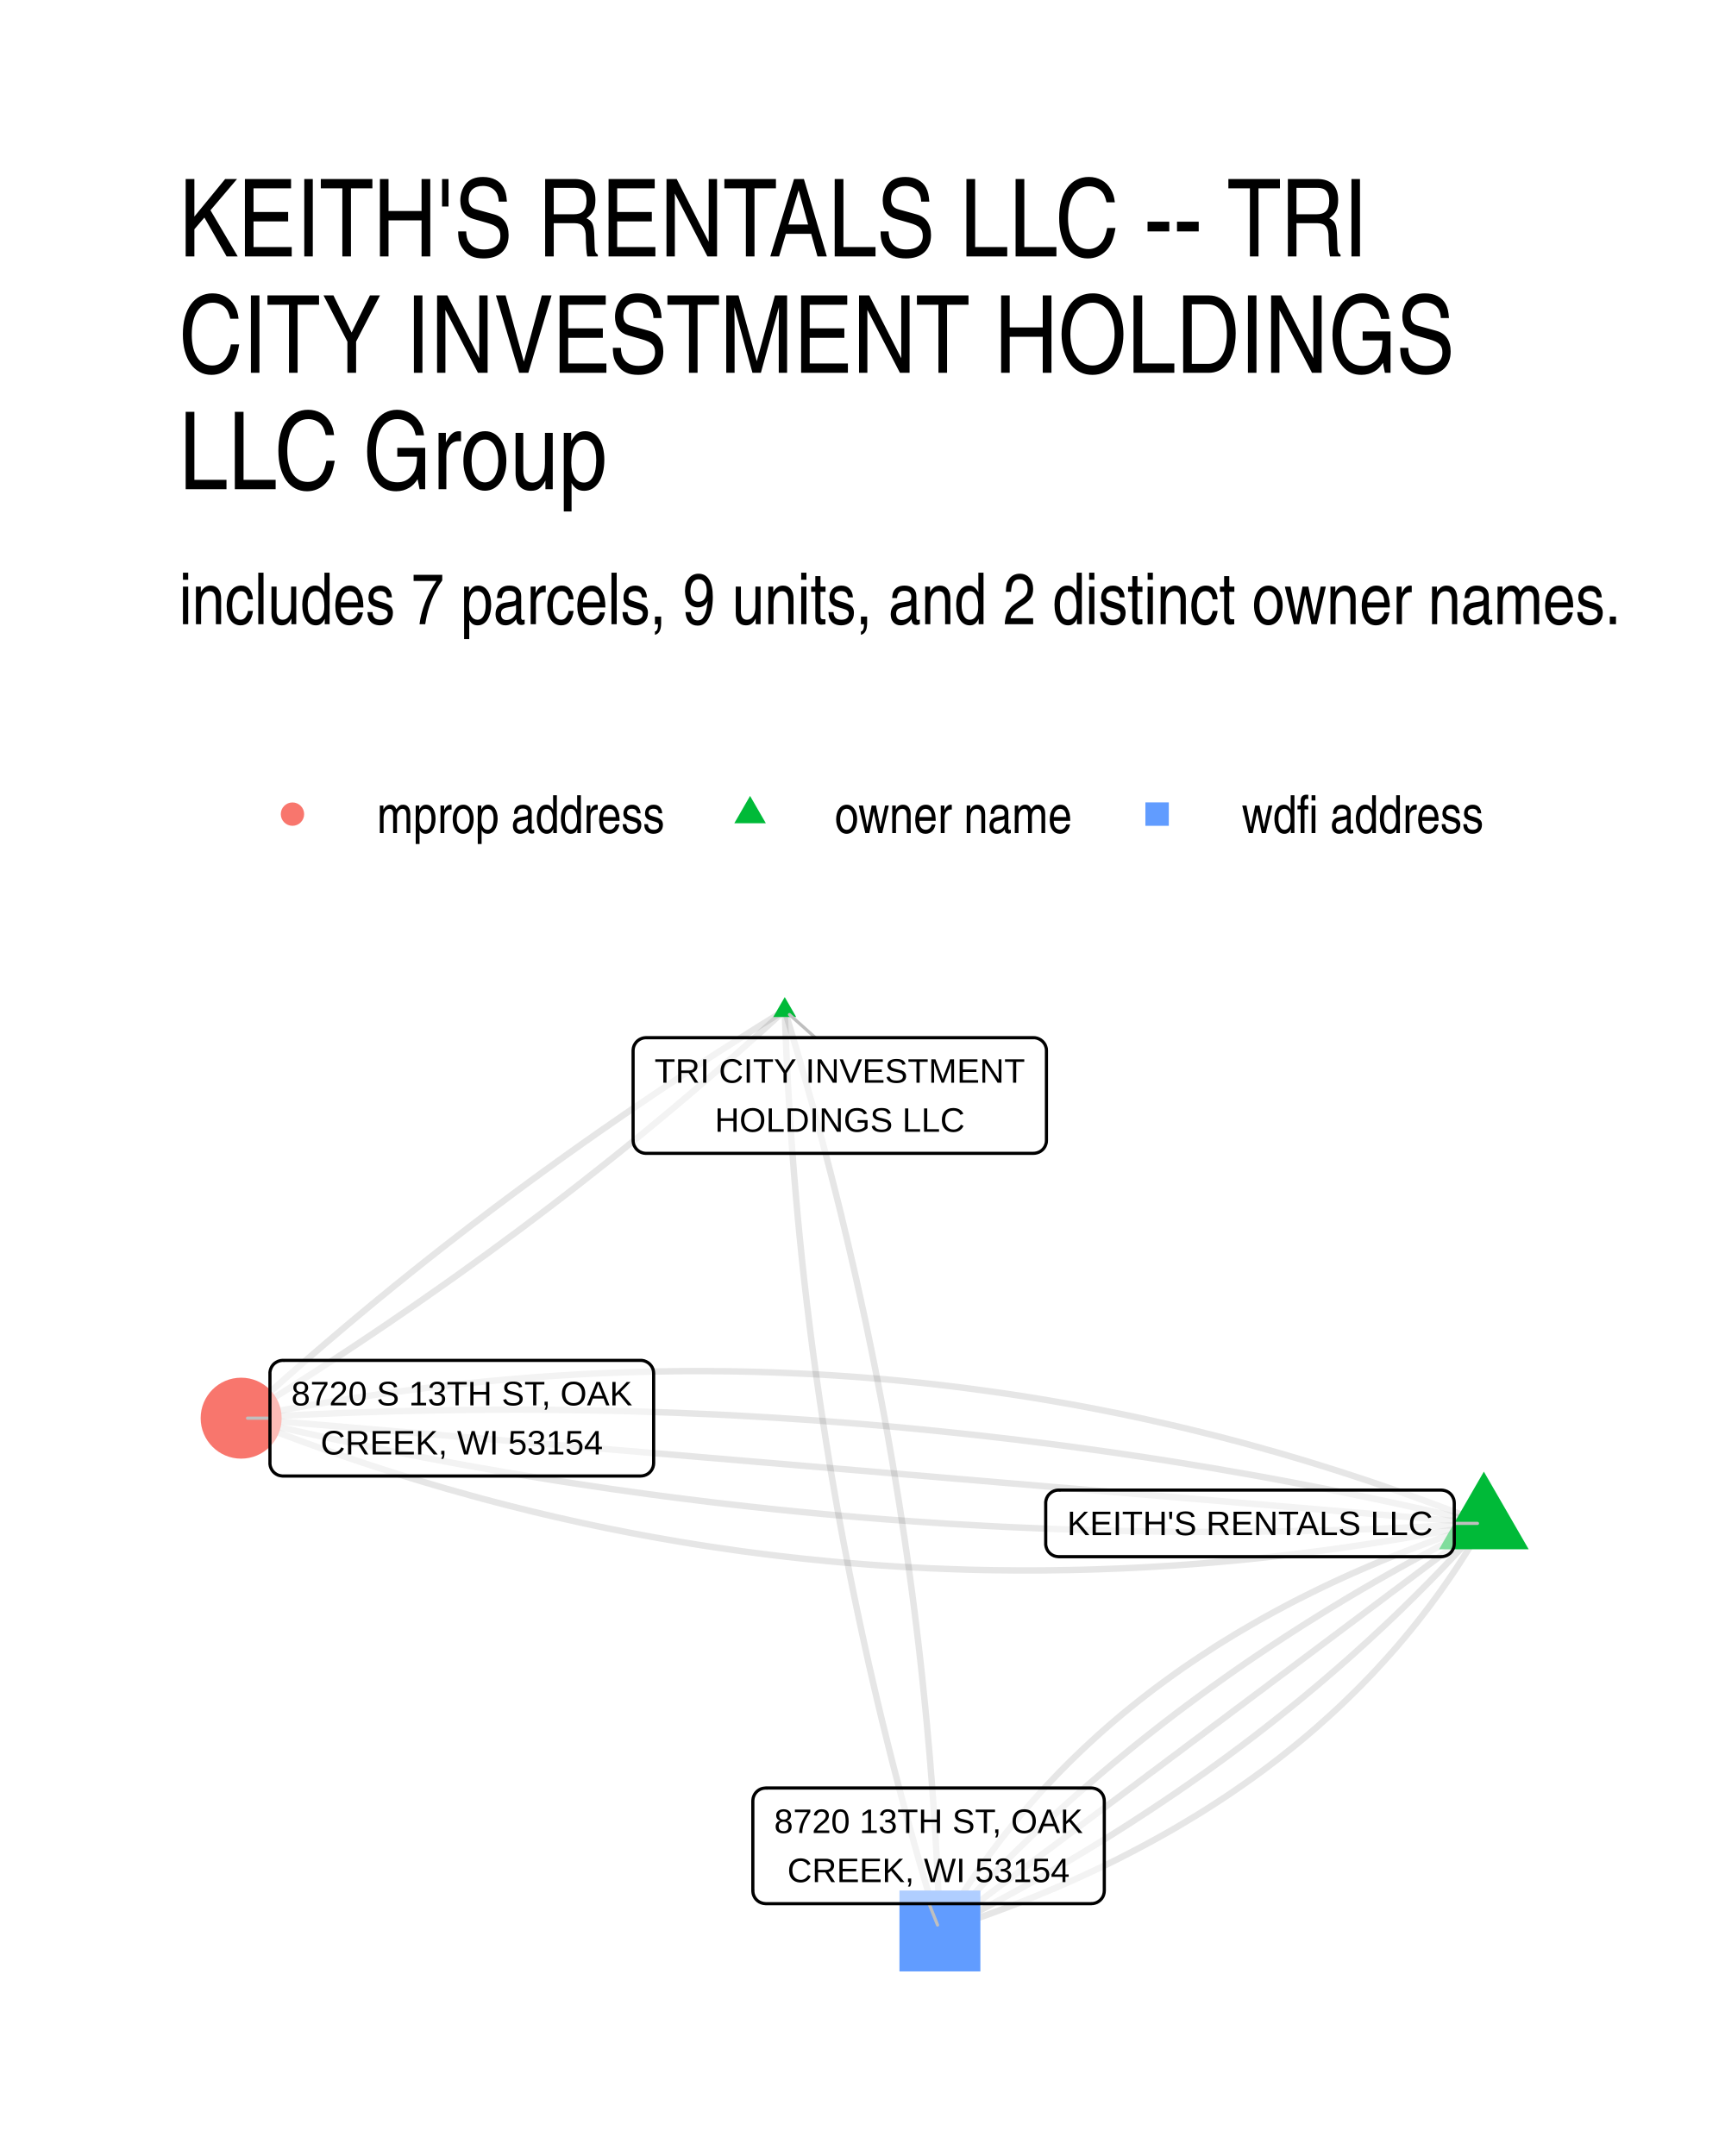
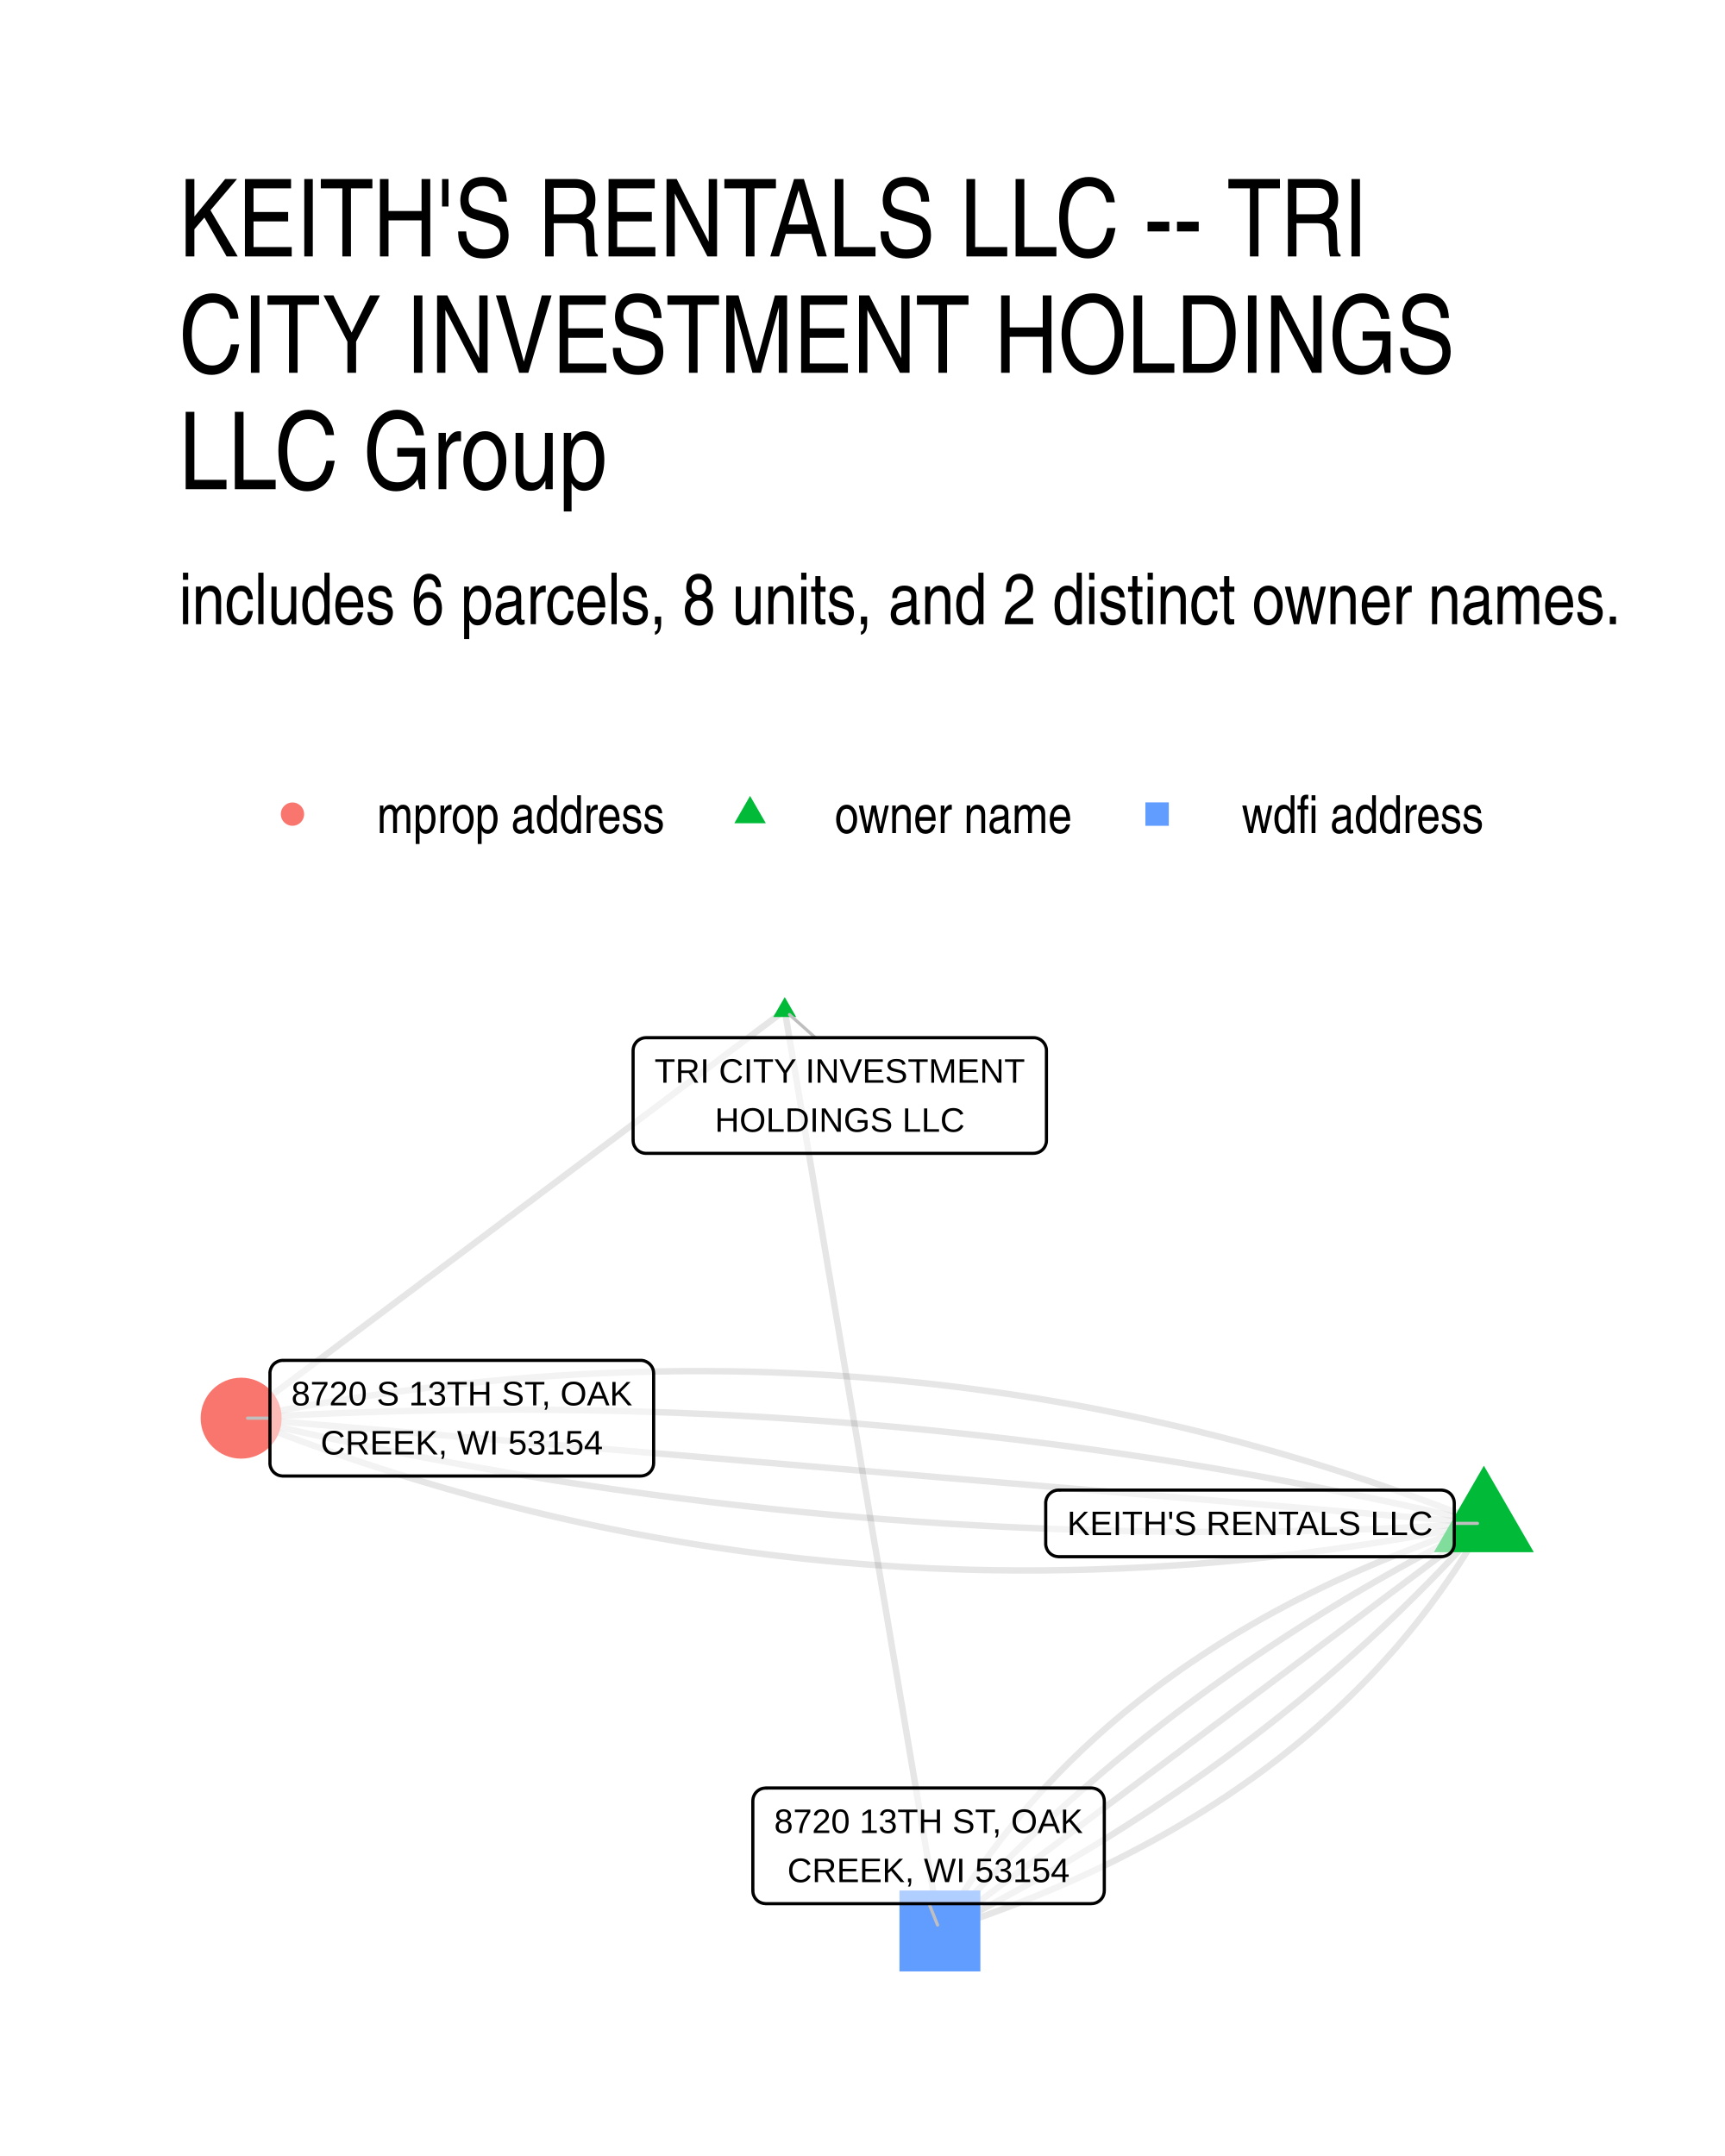
<svg xmlns="http://www.w3.org/2000/svg" width="384" height="480" viewBox="0 0 288 360">
  <g class="svglite">
    <defs>
      <style>.svglite line,.svglite polyline,.svglite polygon,.svglite path,.svglite circle{fill:none;stroke:#000000;stroke-linecap:round;stroke-linejoin:round;stroke-miterlimit:10.00}.svglite text{white-space:pre}.svglite g.glyphgroup path{fill:inherit;stroke:none}</style>
    </defs>
    <rect width="100%" height="100%" style="stroke-linecap:round;stroke-linejoin:round;stroke-miterlimit:10.00;stroke:none;fill:#FFFFFF" />
    <defs>
      <clipPath id="cpMC4wMHwyODguMDB8MC4wMHwzNjAuMDA=">
        <path d="M0 0h288v360H0z" />
      </clipPath>
    </defs>
    <g clip-path="url(#cpMC4wMHwyODguMDB8MC4wMHwzNjAuMDA=)">
      <path d="M0 0h288v360H0z" style="stroke-width:1.07;stroke:none;fill:#FFFFFF" />
    </g>
    <defs>
      <clipPath id="cpMjkuODl8MjU4LjExfDE2MS4wMnwzMzAuMTE=">
        <path d="M29.89 161.02h228.22v169.09H29.89z" />
      </clipPath>
    </defs>
    <g clip-path="url(#cpMjkuODl8MjU4LjExfDE2MS4wMnwzMzAuMTE=)">
      <path d="m247.74 254.37-2-.79-2.01-.79-2-.76-2.01-.76-2.01-.74-2.01-.73-2.01-.72-2.01-.7-2.02-.7-2.02-.68-2.02-.66-2.02-.66-2.03-.64-2.02-.63-2.03-.62-2.03-.6-2.03-.6-2.04-.57-2.03-.57-2.04-.56-2.04-.54-2.04-.53-2.04-.51-2.05-.51-2.05-.49-2.05-.48-2.05-.46-2.05-.46-2.06-.44-2.05-.43-2.06-.41-2.06-.41-2.07-.39-2.06-.38-2.07-.36-2.07-.36-2.07-.34-2.07-.33-2.07-.31-2.08-.3-2.08-.29-2.08-.28-2.08-.27-2.08-.25-2.09-.24-2.09-.23-2.09-.21-2.09-.21-2.09-.19-2.1-.17-2.1-.17-2.1-.15-2.1-.14-2.1-.13-2.11-.11-2.11-.1-2.1-.09-2.12-.08-2.11-.07-2.11-.05-2.12-.04-2.12-.02-2.12-.02h-2.12l-2.13.01-2.12.03-2.13.03-2.13.05-2.14.06-2.13.08-2.14.08-2.14.1-2.14.11-2.14.13-2.14.13-2.15.15-2.15.16-2.15.18-2.15.19-2.15.19-2.16.22-2.15.22-2.16.24-2.16.25-2.17.26-2.16.28-2.17.28-2.17.3-2.17.32-2.17.32-2.18.34-2.18.35-2.17.36-2.19.38-2.18.38-2.18.41-2.19.41-2.19.42-2.19.44m207.48 17.57-1.29.42-1.27.42-1.27.43-1.26.43-1.26.44-1.24.45-1.24.45-1.24.46-1.22.46-1.22.47-1.21.47-1.2.48-1.19.48-1.19.49-1.18.5-1.17.5-1.16.5-1.16.51-1.15.52-1.14.52-1.14.53-1.12.53-1.12.54-1.12.55-1.1.55-1.1.55-1.09.56-1.08.57-1.07.57-1.07.58-1.06.58-1.05.59-1.05.6-1.03.6-1.03.6-1.03.61-1.01.62-1.01.62-1 .62-.99.64-.98.64-.98.64-.97.65-.96.65-.96.66-.95.67-.93.67-.94.68-.92.68-.92.68-.91.7-.9.7-.9.7-.88.71-.88.71-.88.72-.86.73-.86.73-.85.74-.84.74-.84.75-.82.75-.82.76-.82.77-.8.77-.8.77-.79.78-.78.79-.78.79-.76.8-.76.8-.76.81-.74.81-.74.82-.73.83-.72.83-.72.83-.7.85-.7.84-.7.86-.68.85-.68.87-.67.87-.66.87-.66.88-.64.89-.64.89-.64.89-.62.9-.62.91-.61.91-.6.92-.6.93-.59.93-.58.93-.57.94-.57.95-.55.95-.55.96" style="stroke-width:1.07;stroke:#000000;stroke-opacity:0.10;stroke-linecap:butt" />
      <path d="m247.74 254.37-2.05-.49-2.05-.48-2.05-.47-2.05-.47-2.05-.46-2.06-.45-2.05-.45-2.06-.44-2.05-.43-2.06-.43-2.06-.42-2.06-.42-2.06-.41-2.06-.4-2.06-.4-2.06-.39-2.07-.39-2.06-.38-2.07-.37-2.06-.36-2.07-.36-2.07-.36-2.07-.34-2.07-.34-2.07-.34-2.07-.33-2.08-.32-2.07-.31-2.08-.31-2.07-.31-2.08-.29-2.08-.29-2.08-.29-2.08-.28-2.08-.27-2.08-.26-2.09-.26-2.08-.26-2.08-.24-2.09-.24-2.09-.24-2.09-.22-2.08-.22-2.09-.22-2.1-.21-2.09-.2-2.09-.2-2.09-.19-2.1-.18-2.09-.18-2.1-.17-2.1-.16-2.1-.16-2.1-.16-2.1-.14-2.1-.14-2.1-.14-2.1-.12-2.11-.12-2.1-.12-2.11-.11-2.11-.1-2.11-.09-2.11-.09-2.11-.09-2.11-.07-2.11-.07-2.11-.07-2.12-.06-2.11-.05-2.12-.04-2.11-.04-2.12-.04-2.12-.02-2.12-.02-2.12-.02-2.12-.01h-2.13l-2.12.01-2.13.01-2.12.02-2.13.02-2.13.03-2.12.04-2.13.04-2.13.05-2.14.05-2.13.06-2.13.07-2.14.07-2.13.08-2.14.09-2.13.09-2.14.1-2.14.11-2.14.11-2.14.12-2.15.12-2.14.13m207.48 17.57-1.1.55-1.1.56-1.09.55-1.09.57-1.09.56-1.08.57-1.08.57-1.07.57-1.07.57-1.07.58-1.06.58-1.06.58-1.06.59-1.05.59-1.05.59-1.04.59-1.05.6-1.03.6-1.04.6-1.03.61-1.02.6-1.02.61-1.02.62-1.02.61-1.01.62-1 .62-1.01.63-1 .62-.99.63-1 .64-.98.63-.99.64-.98.64-.98.64-.97.65-.97.65-.97.65-.96.65-.96.66-.95.66-.95.66-.95.67-.94.67-.94.67-.94.67-.93.68-.93.68-.92.68-.93.69-.91.68-.92.69-.91.7-.9.69-.9.7-.9.7-.9.71-.89.7-.89.71-.88.71-.88.72-.88.72-.87.72-.87.72-.86.73-.86.72-.86.74-.85.73-.85.74-.85.74-.84.74-.84.74-.84.75-.83.75-.82.76-.83.75-.82.76-.81.76-.82.77-.81.76-.8.77-.8.78-.8.77-.79.78-.79.78-.79.79-.78.78-.78.79-.78.79-.77.8-.76.8-.77.8-.76.8-.75.8-.76.81-.75.81-.74.82-.74.81-.74.82-.73.83" style="stroke-width:1.07;stroke:#000000;stroke-opacity:0.10;stroke-linecap:butt" />
      <path d="m247.74 254.37-2.1-.18-2.09-.18-2.1-.17-2.09-.18-2.1-.18-2.1-.18-2.09-.17-2.1-.18-2.09-.18-2.1-.18-2.09-.17-2.1-.18-2.1-.18-2.09-.18-2.1-.17-2.09-.18-2.1-.18-2.09-.18-2.1-.17-2.1-.18-2.09-.18-2.1-.18-2.09-.17-2.1-.18-2.09-.18-2.1-.18-2.1-.17-2.09-.18-2.1-.18-2.09-.17-2.1-.18-2.09-.18-2.1-.18-2.1-.17-2.09-.18-2.1-.18-2.09-.18-2.1-.17-2.09-.18-2.1-.18-2.1-.18-2.09-.17-2.1-.18-2.09-.18-2.1-.18-2.09-.17-2.1-.18-2.1-.18-2.09-.18-2.1-.17-2.09-.18-2.1-.18-2.1-.18-2.09-.17-2.1-.18-2.09-.18-2.1-.18-2.09-.17-2.1-.18-2.1-.18-2.09-.18-2.1-.17-2.09-.18-2.1-.18-2.09-.18-2.1-.17-2.1-.18-2.09-.18-2.1-.17-2.09-.18-2.1-.18-2.09-.18-2.1-.17-2.1-.18-2.09-.18-2.1-.18-2.09-.17-2.1-.18-2.09-.18-2.1-.18-2.1-.17-2.09-.18-2.1-.18-2.09-.18-2.1-.17-2.09-.18-2.1-.18-2.1-.18-2.09-.17-2.1-.18-2.09-.18-2.1-.18-2.09-.17-2.1-.18-2.1-.18-2.09-.18-2.1-.17-2.09-.18-2.1-.18m207.48 17.57-.92.69-.92.68-.91.69-.92.69-.92.69-.92.68-.91.69-.92.69-.92.69-.91.68-.92.69-.92.69-.92.69-.91.68-.92.69-.92.69-.92.68-.91.69-.92.69-.92.69-.91.68-.92.69-.92.69-.92.69-.91.68-.92.69-.92.69-.92.69-.91.68-.92.69-.92.69-.92.69-.91.68-.92.69-.92.69-.91.69-.92.68-.92.69-.92.69-.91.69-.92.68-.92.69-.92.69-.91.69-.92.68-.92.69-.91.69-.92.69-.92.68-.92.69-.91.69-.92.69-.92.68-.92.69-.91.69-.92.69-.92.68-.91.69-.92.69-.92.69-.92.68-.91.69-.92.69-.92.69-.92.68-.91.69-.92.69-.92.68-.91.69-.92.69-.92.69-.92.68-.91.69-.92.69-.92.69-.92.68-.91.69-.92.69-.92.69-.92.68-.91.69-.92.69-.92.69-.91.68-.92.69-.92.69-.92.69-.91.68-.92.69-.92.69-.92.69-.91.68-.92.69-.92.69-.91.69-.92.68-.92.69-.92.69-.91.69" style="stroke-width:1.07;stroke:#000000;stroke-opacity:0.10;stroke-linecap:butt" />
      <path d="m247.74 254.37-2.14.13-2.15.12-2.14.12-2.14.11-2.14.11-2.14.1-2.13.09-2.14.09-2.13.08-2.14.07-2.13.07-2.13.06-2.14.05-2.13.05-2.13.04-2.12.04-2.13.03-2.13.02-2.12.02-2.13.01-2.12.01h-2.13l-2.12-.01-2.12-.02-2.12-.02-2.12-.02-2.12-.04-2.11-.04-2.12-.04-2.11-.05-2.12-.06-2.11-.07-2.11-.07-2.11-.07-2.11-.09-2.11-.09-2.11-.09-2.11-.1-2.11-.11-2.1-.12-2.11-.12-2.1-.12-2.1-.14-2.1-.14-2.1-.14-2.1-.16-2.1-.15-2.1-.17-2.1-.17-2.09-.18-2.1-.18-2.09-.19-2.09-.2-2.09-.2-2.1-.21-2.09-.21-2.08-.23-2.09-.22-2.09-.24-2.09-.24-2.08-.24-2.08-.26-2.09-.26-2.08-.26-2.08-.27-2.08-.28-2.08-.29-2.08-.29-2.08-.29-2.07-.31-2.08-.31-2.07-.31-2.08-.32-2.07-.33-2.07-.34-2.07-.34-2.07-.34-2.07-.36-2.07-.36-2.06-.36-2.07-.37-2.06-.38-2.07-.39-2.06-.39-2.06-.4-2.06-.4-2.06-.41-2.06-.42-2.06-.42-2.06-.43-2.05-.43-2.06-.44-2.05-.45-2.06-.45-2.05-.46-2.05-.47-2.05-.47-2.05-.48-2.05-.49m207.48 17.57-.74.82-.73.82-.74.82-.75.81-.75.81-.75.81-.76.81-.76.8-.76.8-.77.8-.77.79-.77.79-.78.79-.79.79-.78.78-.79.78-.8.78-.79.78-.8.77-.81.77-.81.77-.81.76-.82.76-.82.76-.82.76-.83.75-.83.75-.83.75-.84.75-.85.74-.84.74-.85.73-.86.74-.85.73-.86.73-.87.72-.87.73-.87.72-.88.72-.88.71-.88.71-.89.71-.89.71-.89.7-.9.7-.9.7-.91.7-.91.69-.91.69-.92.69-.92.68-.93.69-.92.67-.94.68-.93.68-.94.67-.95.66-.94.67-.95.66-.96.66-.96.66-.96.65-.97.66-.97.64-.97.65-.98.64-.98.64-.98.64-.99.64-.99.63-1 .63-1 .63-1 .62-1.01.62-1.01.62-1.01.62-1.02.61-1.02.61-1.03.61-1.03.6-1.03.61-1.04.6-1.04.59-1.05.6-1.04.59-1.06.59-1.05.58-1.06.58-1.06.58-1.07.58-1.07.58-1.08.57-1.08.57-1.08.56-1.08.57-1.09.56-1.1.56-1.09.55-1.1.56" style="stroke-width:1.07;stroke:#000000;stroke-opacity:0.10;stroke-linecap:butt" />
-       <path d="m247.74 254.37-2.19.44-2.19.42-2.19.42-2.18.4-2.18.38-2.19.38-2.17.36-2.18.35-2.18.34-2.17.32-2.17.32-2.17.3-2.17.28-2.16.28-2.17.26-2.16.25-2.16.24-2.15.22-2.16.22-2.15.19-2.15.19-2.15.18-2.15.16-2.15.15-2.14.13-2.14.13-2.14.11-2.14.1-2.14.08-2.13.08-2.14.06-2.13.05-2.13.03-2.12.03-2.13.01h-2.12l-2.12-.02-2.12-.02-2.12-.04-2.11-.05-2.11-.07-2.12-.08-2.1-.08-2.11-.11-2.11-.11-2.1-.13-2.1-.14-2.1-.15-2.1-.17-2.1-.17-2.09-.19-2.09-.21-2.09-.21-2.09-.23-2.09-.24-2.08-.25-2.08-.27-2.08-.27-2.08-.3-2.08-.3-2.07-.31-2.07-.33-2.07-.34-2.07-.36-2.07-.36-2.06-.38-2.07-.39-2.06-.41-2.06-.41-2.05-.43-2.06-.44-2.05-.46-2.05-.46-2.05-.48-2.05-.49-2.05-.51-2.04-.51-2.04-.53-2.04-.54-2.04-.56-2.03-.57-2.04-.57-2.03-.6-2.03-.6-2.03-.62-2.02-.63-2.03-.64-2.02-.66-2.02-.66-2.02-.68-2.02-.7-2.01-.7-2.01-.72-2.01-.73-2.01-.74-2.01-.76-2-.76-2.01-.79-2-.79m207.48 17.57-.55.96-.56.95-.57.94-.57.94-.58.94-.59.93-.59.92-.6.92-.61.91-.62.91-.63.9-.63.9-.64.89-.65.88-.65.88-.67.88-.67.87-.67.86-.69.86-.69.85-.7.85-.71.84-.71.84-.73.83-.73.82-.74.82-.74.81-.75.81-.76.81-.77.79-.78.8-.78.78-.79.78-.8.78-.8.77-.81.76-.82.76-.83.75-.84.75-.84.75-.85.73-.85.73-.87.73-.87.72-.88.71-.89.71-.89.71-.91.7-.91.69-.91.69-.93.68-.93.68-.94.67-.95.66-.95.66-.96.66-.97.65-.98.64-.99.64-.99.63-1 .63-1.01.62-1.01.61-1.02.61-1.03.61-1.04.6-1.04.59-1.06.59-1.05.58-1.07.58-1.08.57-1.08.57-1.09.56-1.09.56-1.11.55-1.11.54-1.12.54-1.13.53-1.13.53-1.14.52-1.15.52-1.16.51-1.16.51-1.18.5-1.18.49-1.18.49-1.2.49-1.2.48-1.21.47-1.22.47-1.22.46-1.23.45-1.24.46-1.25.44-1.25.44-1.26.44-1.27.42-1.28.43-1.28.42M131.02 168.7l-1.01.62-1.01.63-1 .62-1.01.62-1 .63-1 .63-.99.63-1 .63-.99.63-.99.63-.99.63-.99.64-.99.64-.98.64-.98.64-.98.64-.98.64-.98.64-.97.65-.98.65-.97.64-.97.65-.96.65-.97.66-.96.65-.97.65-.96.66-.95.66-.96.66-.95.66-.96.66-.95.66-.94.67-.95.66-.95.67-.94.67-.94.67-.94.67-.94.67-.93.68-.94.67-.93.68-.93.68-.93.68-.92.68-.93.68-.92.68-.92.69-.92.69-.91.68-.92.69-.91.69-.91.7-.91.69-.91.69-.9.7-.91.7-.9.7-.9.7-.9.7-.89.7-.9.71-.89.7-.89.71-.89.71-.89.71-.88.71-.88.71-.89.71-.87.72-.88.72-.88.71-.87.72-.87.72-.87.73-.87.72-.87.73-.86.72-.86.73-.86.73-.86.73-.86.73-.85.73-.86.74-.85.73-.85.74-.85.74-.84.74-.84.74-.85.74-.84.75-.83.74-.84.75-.83.75-.84.75-.83.75-.83.75-.82.76-.83.75" style="stroke-width:1.07;stroke:#000000;stroke-opacity:0.10;stroke-linecap:butt" />
-       <path d="m131.02 168.7.05 1.58.06 1.57.06 1.57.07 1.57.07 1.57.08 1.57.08 1.57.08 1.57.09 1.57.09 1.57.1 1.56.1 1.57.11 1.57.11 1.57.11 1.56.12 1.57.12 1.56.13 1.57.13 1.56.13 1.57.14 1.56.14 1.57.15 1.56.15 1.56.16 1.56.16 1.57.16 1.56.17 1.56.17 1.56.18 1.56.18 1.56.19 1.56.19 1.56.19 1.56.2 1.56.2 1.56.21 1.56.21 1.55.22 1.56.22 1.56.22 1.55.23 1.56.23 1.55.24 1.56.24 1.55.24 1.56.25 1.55.25 1.56.26 1.55.26 1.55.27 1.55.27 1.56.27 1.55.28 1.55.28 1.55.29 1.55.29 1.55.3 1.55.3 1.55.3 1.55.31 1.55.31 1.54.32 1.55.32 1.55.33 1.55.33 1.54.33 1.55.34 1.54.34 1.55.34 1.54.36 1.55.35 1.54.36 1.55.36 1.54.37 1.54.37 1.55.38 1.54.38 1.54.38 1.54.39 1.54.39 1.54.4 1.54.4 1.54.41 1.54.41 1.54.41 1.54.42 1.54.42 1.54.43 1.53.43 1.54.43 1.54.44 1.53.45 1.54.44 1.53.46 1.54.45 1.53.46 1.54.47 1.53.47 1.54M131.02 168.7l-.83.76-.82.75-.83.75-.83.76-.84.75-.83.74-.84.75-.83.75-.84.74-.85.74-.84.74-.85.74-.84.74-.85.74-.85.74-.86.73-.85.73-.86.74-.86.73-.86.73-.86.72-.86.73-.87.72-.87.73-.87.72-.87.72-.87.72-.88.72-.88.72-.88.71-.88.72-.88.71-.88.71-.89.71-.89.71-.89.7-.89.71-.9.7-.89.71-.9.7-.9.7-.9.7-.91.7-.9.69-.91.7-.91.69-.91.69-.91.69-.92.69-.91.69-.92.69-.92.68-.93.68-.92.69-.93.68-.92.68-.93.68-.94.67-.93.68-.93.67-.94.68-.94.67-.94.67-.95.67-.94.66-.95.67-.95.66-.95.67-.95.66-.95.66-.96.66-.96.65-.96.66-.96.66-.96.65-.97.65-.96.65-.97.65-.97.65-.98.65-.97.64-.98.65-.98.64-.98.64-.98.64-.98.64-.99.63-.99.64-.99.63-.99.64-.99.63-1 .63-1 .63-.99.63-1.01.62-1 .63-1 .62-1.01.62-1.01.62" style="stroke-width:1.07;stroke:#000000;stroke-opacity:0.10;stroke-linecap:butt" />
-       <path d="m131.02 168.7.47 1.54.46 1.53.46 1.54.46 1.53.45 1.53.45 1.54.44 1.54.44 1.53.43 1.54.44 1.54.42 1.53.42 1.54.42 1.54.42 1.54.41 1.54.4 1.54.4 1.54.4 1.54.39 1.54.39 1.54.39 1.54.38 1.54.37 1.54.37 1.55.37 1.54.36 1.54.36 1.55.36 1.54.35 1.55.34 1.54.35 1.55.33 1.54.34 1.55.33 1.54.32 1.55.32 1.55.32 1.55.31 1.54.31 1.55.3 1.55.3 1.55.3 1.55.29 1.55.29 1.55.28 1.55.28 1.55.27 1.55.27 1.56.27 1.55.26 1.55.26 1.55.25 1.56.25 1.55.25 1.56.24 1.55.23 1.56.24 1.55.22 1.56.23 1.55.22 1.56.21 1.56.21 1.55.21 1.56.2 1.56.2 1.56.19 1.56.19 1.56.19 1.56.18 1.56.18 1.56.17 1.56.17 1.56.16 1.56.16 1.56.16 1.57.15 1.56.15 1.56.14 1.57.14 1.56.14 1.57.13 1.56.12 1.57.13 1.56.11 1.57.12 1.56.11 1.57.1 1.57.1 1.57.1 1.56.09 1.57.09 1.57.09 1.57.08 1.57.07 1.57.07 1.57.07 1.57.06 1.57.06 1.57.06 1.58" style="stroke-width:1.07;stroke:#000000;stroke-opacity:0.10;stroke-linecap:butt" />
-       <path d="m247.74 245.73 7.48 12.96h-14.96zm-116.72-79.24 1.91 3.32h-3.83z" style="stroke-width:0.71;stroke:none;fill:#00BA38" />
+       <path d="m247.74 254.37-2.19.44-2.19.42-2.19.42-2.18.4-2.18.38-2.19.38-2.17.36-2.18.35-2.18.34-2.17.32-2.17.32-2.17.3-2.17.28-2.16.28-2.17.26-2.16.25-2.16.24-2.15.22-2.16.22-2.15.19-2.15.19-2.15.18-2.15.16-2.15.15-2.14.13-2.14.13-2.14.11-2.14.1-2.14.08-2.13.08-2.14.06-2.13.05-2.13.03-2.12.03-2.13.01h-2.12l-2.12-.02-2.12-.02-2.12-.04-2.11-.05-2.11-.07-2.12-.08-2.1-.08-2.11-.11-2.11-.11-2.1-.13-2.1-.14-2.1-.15-2.1-.17-2.1-.17-2.09-.19-2.09-.21-2.09-.21-2.09-.23-2.09-.24-2.08-.25-2.08-.27-2.08-.27-2.08-.3-2.08-.3-2.07-.31-2.07-.33-2.07-.34-2.07-.36-2.07-.36-2.06-.38-2.07-.39-2.06-.41-2.06-.41-2.05-.43-2.06-.44-2.05-.46-2.05-.46-2.05-.48-2.05-.49-2.05-.51-2.04-.51-2.04-.53-2.04-.54-2.04-.56-2.03-.57-2.04-.57-2.03-.6-2.03-.6-2.03-.62-2.02-.63-2.03-.64-2.02-.66-2.02-.66-2.02-.68-2.02-.7-2.01-.7-2.01-.72-2.01-.73-2.01-.74-2.01-.76-2-.76-2.01-.79-2-.79m207.48 17.57-.55.96-.56.95-.57.94-.57.94-.58.94-.59.93-.59.92-.6.92-.61.91-.62.91-.63.9-.63.9-.64.89-.65.88-.65.88-.67.88-.67.87-.67.86-.69.86-.69.85-.7.85-.71.84-.71.84-.73.83-.73.82-.74.82-.74.81-.75.81-.76.81-.77.79-.78.8-.78.78-.79.78-.8.78-.8.77-.81.76-.82.76-.83.75-.84.75-.84.75-.85.73-.85.73-.87.73-.87.72-.88.71-.89.71-.89.71-.91.7-.91.69-.91.69-.93.68-.93.68-.94.67-.95.66-.95.66-.96.66-.97.65-.98.64-.99.64-.99.63-1 .63-1.01.62-1.01.61-1.02.61-1.03.61-1.04.6-1.04.59-1.06.59-1.05.58-1.07.58-1.08.57-1.08.57-1.09.56-1.09.56-1.11.55-1.11.54-1.12.54-1.13.53-1.13.53-1.14.52-1.15.52-1.16.51-1.16.51-1.18.5-1.18.49-1.18.49-1.2.49-1.2.48-1.21.47-1.22.47-1.22.46-1.23.45-1.24.46-1.25.44-1.25.44-1.26.44-1.27.42-1.28.43-1.28.42M131.02 168.7l-.92.69-.92.69-.91.69-.92.68-.92.69-.91.69-.92.69-.92.69-.91.68-.92.69-.92.69-.91.69-.92.69-.92.68-.91.69-.92.69-.92.69-.91.68-.92.69-.92.69-.91.69-.92.69-.92.68-.91.69-.92.69-.92.69-.91.69-.92.68-.92.69-.91.69-.92.69-.92.68-.91.69-.92.69-.92.69-.91.69-.92.68-.92.69-.92.69-.91.69-.92.69-.92.68-.91.69-.92.69-.92.69-.91.69-.92.68-.92.69-.91.69-.92.69-.92.68-.91.69-.92.69-.92.69-.91.69-.92.68-.92.69-.91.69-.92.69-.92.69-.91.68-.92.69-.92.69-.91.69-.92.68-.92.69-.91.69-.92.69-.92.69-.91.68-.92.69-.92.69-.91.69-.92.69-.92.68-.91.69-.92.69-.92.69-.91.68-.92.69-.92.69-.91.69-.92.69-.92.68-.91.69-.92.69-.92.69-.91.69-.92.68-.92.69-.91.69-.92.69-.92.68-.91.69-.92.69-.92.69-.91.69-.92.68-.92.69" style="stroke-width:1.07;stroke:#000000;stroke-opacity:0.10;stroke-linecap:butt" />
+       <path d="m131.02 168.7.26 1.56.26 1.55.26 1.55.26 1.55.27 1.56.26 1.55.26 1.55.26 1.56.26 1.55.26 1.55.27 1.55.26 1.56.26 1.55.26 1.55.26 1.55.26 1.56.27 1.55.26 1.55.26 1.56.26 1.55.26 1.55.26 1.55.27 1.56.26 1.55.26 1.55.26 1.55.26 1.56.26 1.55.27 1.55.26 1.56.26 1.55.26 1.55.26 1.55.27 1.56.26 1.55.26 1.55.26 1.56.26 1.55.26 1.55.27 1.55.26 1.56.26 1.55.26 1.55.26 1.55.26 1.56.27 1.55.26 1.55.26 1.56.26 1.55.26 1.55.26 1.55.27 1.56.26 1.55.26 1.55.26 1.55.26 1.56.26 1.55.27 1.55.26 1.56.26 1.55.26 1.55.26 1.55.26 1.56.27 1.55.26 1.55.26 1.56.26 1.55.26 1.55.26 1.55.27 1.56.26 1.55.26 1.55.26 1.55.26 1.56.27 1.55.26 1.55.26 1.56.26 1.55.26 1.55.26 1.55.27 1.56.26 1.55.26 1.55.26 1.55.26 1.56.26 1.55.27 1.55.26 1.56.26 1.55.26 1.55.26 1.55.26 1.56.27 1.55.26 1.55.26 1.55.26 1.56.26 1.55.26 1.55.27 1.56" style="stroke-width:1.07;stroke:#000000;stroke-opacity:0.10;stroke-linecap:butt" />
+       <path d="m247.74 244.74 8.34 14.44H239.4zm-116.72-78.25 1.91 3.32h-3.83z" style="stroke-width:0.71;stroke:none;fill:#00BA38" />
      <circle cx="40.26" cy="236.8" r="6.76" style="stroke-width:0.71;stroke:none;fill:#F8766D" />
      <path d="M150.17 329.18h13.51v-13.51h-13.51z" style="stroke-width:0.71;stroke:none;fill:#619CFF" />
      <path d="M242.8 254.37h3.87m-110.54-81.1-4.32-3.86M45.07 236.8h-3.74m113.78 81.07 1.42 3.56" style="stroke-width:0.53;stroke:#BFBFBF" />
-       <path d="M176.75 259.93h63.89l-.09-.01.35-.01.34-.07.33-.12.3-.18.27-.22.23-.26.18-.29.14-.32.08-.34.03-.34h0v-6.8h0l-.03-.35-.08-.33-.14-.32-.18-.3-.23-.26-.27-.22-.3-.17-.33-.12-.34-.07-.26-.02h-63.89l.26.02-.35-.02-.35.04-.33.1-.31.15-.29.2-.25.24-.21.28-.16.3-.11.33-.06.35v6.97-.18.35l.06.34.11.33.16.31.21.28.25.24.29.2.31.15.33.09.35.04z" style="stroke-width:0.53;fill:#FFFFFF;fill-opacity:0.50" />
+       <path d="M176.75 259.93h63.89l-.09-.01.35-.01.34-.07.33-.12.3-.18.27-.22.23-.26.18-.29.14-.32.08-.34.03-.34v-6.8l-.03-.35-.08-.33-.14-.32-.18-.3-.23-.26-.27-.22-.3-.17-.33-.12-.34-.07-.26-.02h-63.89l.26.02-.35-.02-.35.04-.33.1-.31.15-.29.2-.25.24-.21.28-.16.3-.11.33-.06.35v6.97-.18.35l.06.34.11.33.16.31.21.28.25.24.29.2.31.15.33.09.35.04z" style="stroke-width:0.53;fill:#FFFFFF;fill-opacity:0.50" />
      <text x="208.69" y="256.33" lengthAdjust="spacingAndGlyphs" style="font-size:5.69px;font-family:&quot;Liberation Sans&quot;" text-anchor="middle" textLength="61.02">KEITH'S RENTALS LLC</text>
-       <path d="M107.86 192.58h64.69-.08l.34-.02.34-.07.33-.12.3-.17.27-.22.23-.26.19-.3.13-.32.09-.33.02-.35h0v-14.99h0l-.02-.35-.09-.34-.13-.32-.19-.29-.23-.26-.27-.22-.3-.17-.33-.13-.34-.07-.26-.01h-64.69l.26.01-.35-.01-.34.04-.33.1-.32.15-.29.2-.25.24-.2.27-.17.31-.11.33-.05.34-.01.18v14.99l.01-.17v.34l.05.35.11.33.17.3.2.28.25.24.29.2.32.15.33.1.34.04z" style="stroke-width:0.53;fill:#FFFFFF;fill-opacity:0.50" />
+       <path d="M107.86 192.58h64.69-.08l.34-.02.34-.07.33-.12.3-.17.27-.22.23-.26.19-.3.13-.32.09-.33.02-.35v-14.99l-.02-.35-.09-.34-.13-.32-.19-.29-.23-.26-.27-.22-.3-.17-.33-.13-.34-.07-.26-.01h-64.69l.26.01-.35-.01-.34.04-.33.1-.32.15-.29.2-.25.24-.2.27-.17.31-.11.33-.05.34-.01.18v14.99l.01-.17v.34l.05.35.11.33.17.3.2.28.25.24.29.2.32.15.33.1.34.04z" style="stroke-width:0.53;fill:#FFFFFF;fill-opacity:0.50" />
      <text x="140.21" y="180.79" lengthAdjust="spacingAndGlyphs" style="font-size:5.69px;font-family:&quot;Liberation Sans&quot;" text-anchor="middle" textLength="61.81">TRI CITY INVESTMENT</text>
      <text x="140.21" y="188.98" lengthAdjust="spacingAndGlyphs" style="font-size:5.69px;font-family:&quot;Liberation Sans&quot;" text-anchor="middle" textLength="41.7">HOLDINGS LLC</text>
-       <path d="M47.23 246.46h59.74-.09l.35-.02.34-.07.32-.12.3-.17.27-.22.23-.26.19-.3.14-.32.08-.34.03-.34h0v-14.99h0l-.03-.35-.08-.34-.14-.32-.19-.29-.23-.26-.27-.22-.3-.17-.32-.13-.34-.07-.26-.01H47.23l.26.01-.35-.01-.34.04-.34.1-.31.15-.29.19-.25.24-.21.28-.16.31-.11.33-.06.34v15.17-.18.35l.06.35.11.32.16.31.21.28.25.24.29.2.31.15.34.09.34.05z" style="stroke-width:0.53;fill:#FFFFFF;fill-opacity:0.50" />
+       <path d="M47.23 246.46h59.74-.09l.35-.02.34-.07.32-.12.3-.17.27-.22.23-.26.19-.3.14-.32.08-.34.03-.34v-14.99l-.03-.35-.08-.34-.14-.32-.19-.29-.23-.26-.27-.22-.3-.17-.32-.13-.34-.07-.26-.01H47.23l.26.01-.35-.01-.34.04-.34.1-.31.15-.29.19-.25.24-.21.28-.16.31-.11.33-.06.34v15.17-.18.35l.06.35.11.32.16.31.21.28.25.24.29.2.31.15.34.09.34.05z" style="stroke-width:0.53;fill:#FFFFFF;fill-opacity:0.50" />
      <text x="77.1" y="234.66" lengthAdjust="spacingAndGlyphs" style="font-size:5.69px;font-family:&quot;Liberation Sans&quot;" text-anchor="middle" textLength="56.86">8720 S 13TH ST, OAK</text>
      <text x="77.1" y="242.86" lengthAdjust="spacingAndGlyphs" style="font-size:5.69px;font-family:&quot;Liberation Sans&quot;" text-anchor="middle" textLength="47.08">CREEK, WI 53154</text>
-       <path d="M127.85 317.87h54.36l-.08-.01.34-.01.34-.07.33-.12.3-.18.27-.22.23-.26.19-.29.13-.32.08-.34.03-.34h0v-15h0l-.03-.34-.08-.34-.13-.32-.19-.29-.23-.26-.27-.22-.3-.18-.33-.12-.34-.07-.26-.02h-54.36l.26.02-.35-.01-.34.04-.34.09-.31.15-.29.2-.25.24-.21.28-.16.31-.11.33-.05.34-.01.17v15l.01-.18v.35l.05.34.11.33.16.31.21.28.25.24.29.2.31.14.34.1.34.04z" style="stroke-width:0.53;fill:#FFFFFF;fill-opacity:0.50" />
+       <path d="M127.85 317.87h54.36l-.08-.01.34-.01.34-.07.33-.12.3-.18.27-.22.23-.26.19-.29.13-.32.08-.34.03-.34v-15l-.03-.34-.08-.34-.13-.32-.19-.29-.23-.26-.27-.22-.3-.18-.33-.12-.34-.07-.26-.02h-54.36l.26.02-.35-.01-.34.04-.34.09-.31.15-.29.2-.25.24-.21.28-.16.31-.11.33-.05.34-.01.17v15l.01-.18v.35l.05.34.11.33.16.31.21.28.25.24.29.2.31.14.34.1.34.04z" style="stroke-width:0.53;fill:#FFFFFF;fill-opacity:0.50" />
      <text x="155.03" y="306.07" lengthAdjust="spacingAndGlyphs" style="font-size:5.69px;font-family:&quot;Liberation Sans&quot;" text-anchor="middle" textLength="51.48">8720 13TH ST, OAK</text>
      <text x="155.03" y="314.27" lengthAdjust="spacingAndGlyphs" style="font-size:5.69px;font-family:&quot;Liberation Sans&quot;" text-anchor="middle" textLength="47.08">CREEK, WI 53154</text>
    </g>
    <g clip-path="url(#cpMC4wMHwyODguMDB8MC4wMHwzNjAuMDA=)">
      <circle cx="48.83" cy="135.94" r="1.95" style="stroke-width:0.71;stroke:none;fill:#F8766D" />
      <path d="m125.23 132.9 2.63 4.56h-5.26z" style="stroke-width:0.71;stroke:none;fill:#00BA38" />
      <path d="M191.23 137.89h3.91v-3.91h-3.91z" style="stroke-width:0.71;stroke:none;fill:#619CFF" />
      <text x="62.95" y="139.1" lengthAdjust="spacingAndGlyphs" style="font-size:8.80px;font-weight:0;font-family:&quot;Nimbus Sans Narrow&quot;" textLength="48.16">mprop address</text>
      <text x="139.35" y="139.1" lengthAdjust="spacingAndGlyphs" style="font-size:8.80px;font-weight:0;font-family:&quot;Nimbus Sans Narrow&quot;" textLength="39.72">owner name</text>
      <text x="207.31" y="139.1" lengthAdjust="spacingAndGlyphs" style="font-size:8.80px;font-weight:0;font-family:&quot;Nimbus Sans Narrow&quot;" textLength="40.5">wdfi address</text>
-       <text x="29.89" y="104.23" lengthAdjust="spacingAndGlyphs" style="font-size:12.00px;font-weight:0;font-family:&quot;Nimbus Sans Narrow&quot;" textLength="241.17">includes 7 parcels, 9 units, and 2 distinct owner names.</text>
+       <text x="29.89" y="104.23" lengthAdjust="spacingAndGlyphs" style="font-size:12.00px;font-weight:0;font-family:&quot;Nimbus Sans Narrow&quot;" textLength="241.17">includes 6 parcels, 8 units, and 2 distinct owner names.</text>
      <text x="29.89" y="42.81" lengthAdjust="spacingAndGlyphs" style="font-size:18.00px;font-weight:0;font-family:&quot;Nimbus Sans Narrow&quot;" textLength="206.05">KEITH'S RENTALS LLC -- TRI</text>
      <text x="29.89" y="62.25" lengthAdjust="spacingAndGlyphs" style="font-size:18.00px;font-weight:0;font-family:&quot;Nimbus Sans Narrow&quot;" textLength="214.88">CITY INVESTMENT HOLDINGS</text>
      <text x="29.89" y="81.69" lengthAdjust="spacingAndGlyphs" style="font-size:18.00px;font-weight:0;font-family:&quot;Nimbus Sans Narrow&quot;" textLength="77.06">LLC Group</text>
    </g>
  </g>
</svg>
